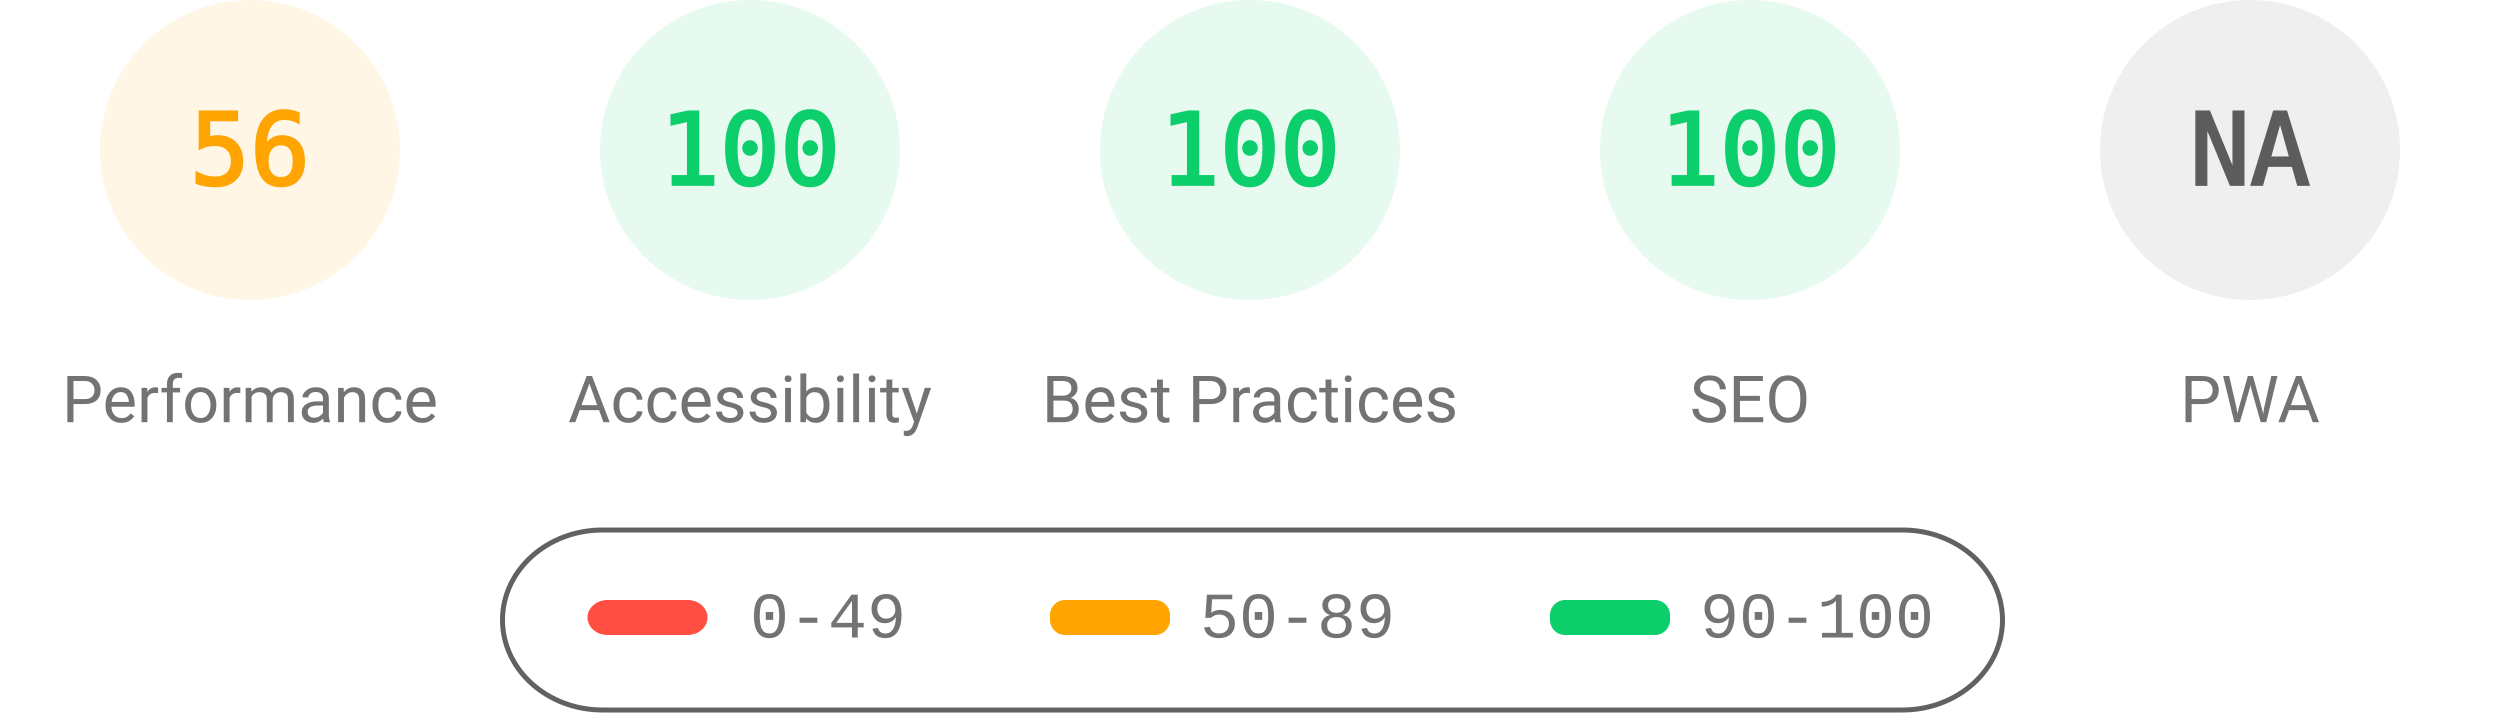
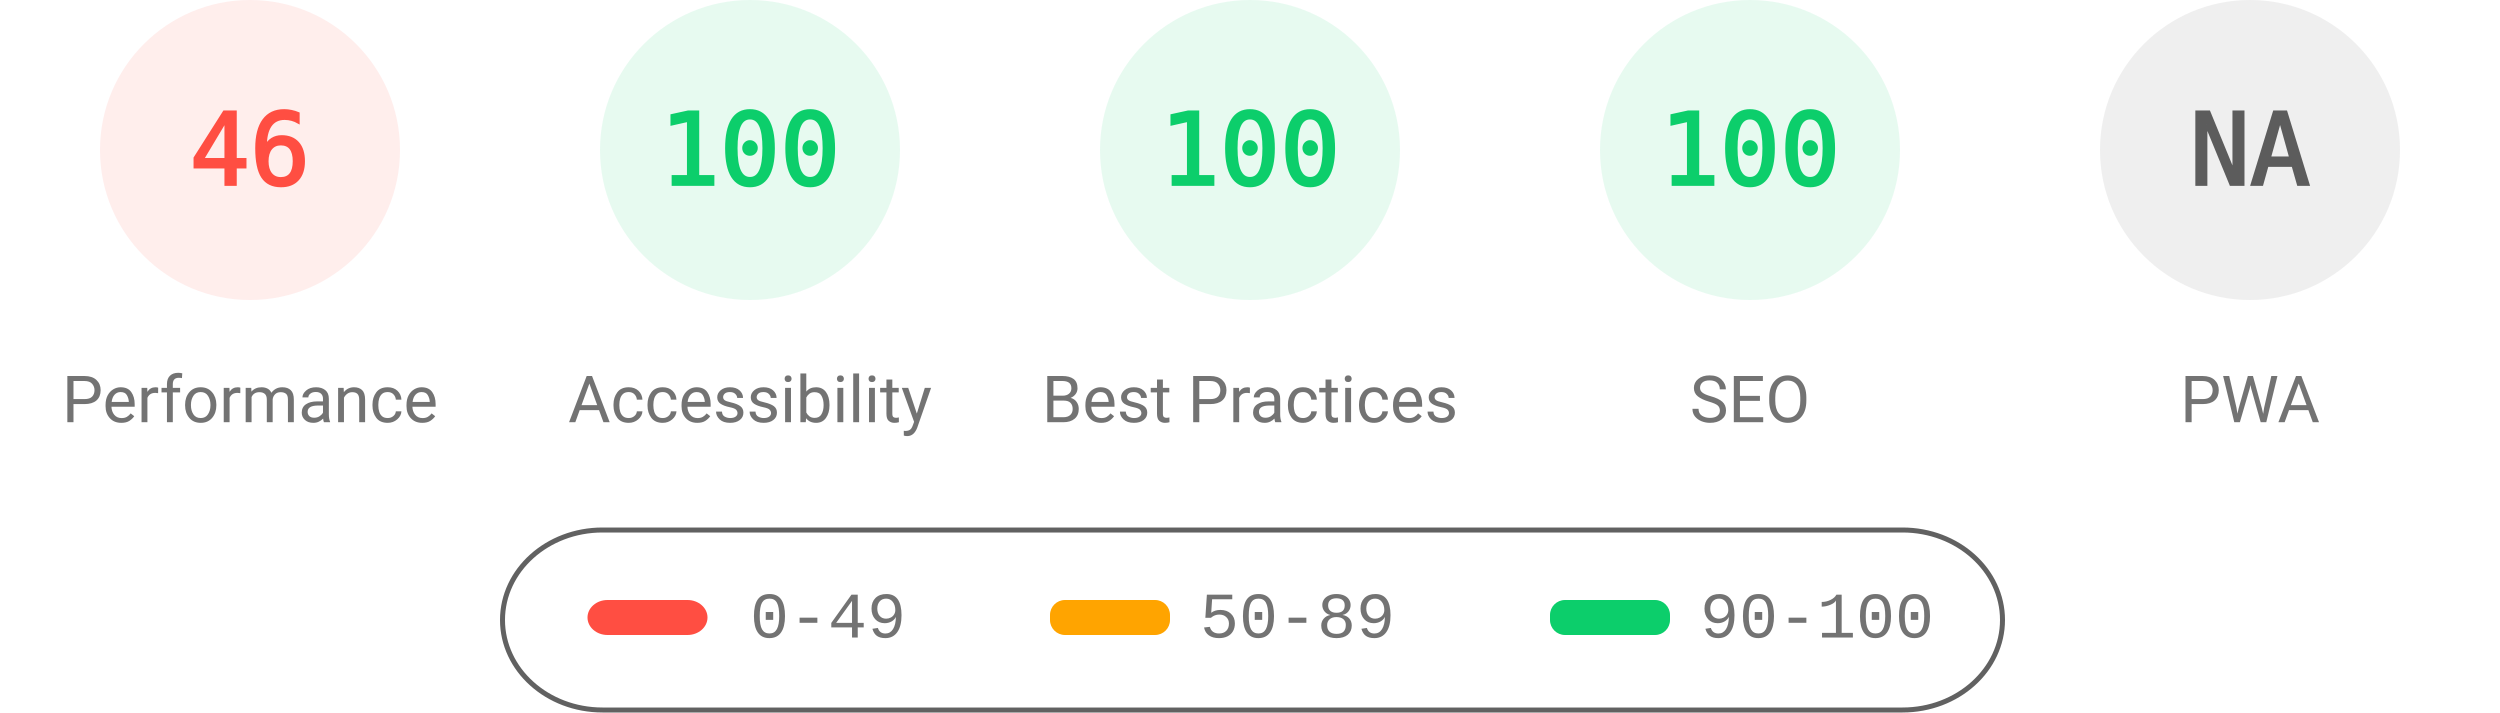
<svg xmlns="http://www.w3.org/2000/svg" fill="none" width="1000" height="285">
  <style>.gauge-base{opacity:.1}.gauge-arc{fill:none;animation-delay:250ms;stroke-linecap:round;transform:rotate(-90deg);transform-origin:100px 60px;animation:load-gauge 1s ease forwards}.guage-text{font-size:40px;font-family:monospace;text-align:center}.guage-red{color:#ff4e42;fill:#ff4e42;stroke:#ff4e42}.guage-orange{color:#ffa400;fill:#ffa400;stroke:#ffa400}.guage-green{color:#0cce6b;fill:#0cce6b;stroke:#0cce6b}.guage-undefined{color:#5c5c5c;fill:#5c5c5c;stroke:#5c5c5c}.guage-title{color:#737373;fill:#737373;stroke:none;font-size:26px;line-height:26px;font-family:Roboto,Halvetica,Arial,sans-serif}@keyframes load-gauge{from{stroke-dasharray:0 352.858}}</style>
-   <svg class="guage-div guage-perf guage-orange" viewBox="0 0 200 200" width="200" height="200">
+   <svg class="guage-div guage-perf guage-red" viewBox="0 0 200 200" width="200" height="200">
    <circle class="gauge-base" r="56" cx="100" cy="60" stroke-width="8" />
-     <circle class="gauge-arc guage-arc-1" r="56" cx="100" cy="60" stroke-width="8" style="stroke-dasharray:197.04,351.858" />
-     <text class="guage-text" x="100" y="60" alignment-baseline="central" dominant-baseline="central" text-anchor="middle">56</text>
+     <circle class="gauge-arc guage-arc-1" r="56" cx="100" cy="60" stroke-width="8" style="stroke-dasharray:161.855,351.858" />
+     <text class="guage-text" x="100" y="60" alignment-baseline="central" dominant-baseline="central" text-anchor="middle">46</text>
    <text class="guage-title" x="100" y="160" alignment-baseline="central" dominant-baseline="central" text-anchor="middle">Performance</text>
  </svg>
  <svg class="guage-div guage-acc guage-green" viewBox="0 0 200 200" width="200" height="200" x="200">
    <circle class="gauge-base" r="56" cx="100" cy="60" stroke-width="8" />
    <circle class="gauge-arc guage-arc-2" r="56" cx="100" cy="60" stroke-width="8" style="stroke-dasharray:351.858,351.858" />
    <text class="guage-text" x="100" y="60" alignment-baseline="central" dominant-baseline="central" text-anchor="middle">100</text>
    <text class="guage-title" x="100" y="160" alignment-baseline="central" dominant-baseline="central" text-anchor="middle">Accessibility</text>
  </svg>
  <svg class="guage-div guage-best guage-green" viewBox="0 0 200 200" width="200" height="200" x="400">
    <circle class="gauge-base" r="56" cx="100" cy="60" stroke-width="8" />
    <circle class="gauge-arc guage-arc-3" r="56" cx="100" cy="60" stroke-width="8" style="stroke-dasharray:351.858,351.858" />
    <text class="guage-text" x="100" y="60" alignment-baseline="central" dominant-baseline="central" text-anchor="middle">100</text>
    <text class="guage-title" x="100" y="160" alignment-baseline="central" dominant-baseline="central" text-anchor="middle">Best Practices</text>
  </svg>
  <svg class="guage-div guage-seo guage-green" viewBox="0 0 200 200" width="200" height="200" x="600">
    <circle class="gauge-base" r="56" cx="100" cy="60" stroke-width="8" />
    <circle class="gauge-arc guage-arc-4" r="56" cx="100" cy="60" stroke-width="8" style="stroke-dasharray:351.858,351.858" />
    <text class="guage-text" x="100" y="60" alignment-baseline="central" dominant-baseline="central" text-anchor="middle">100</text>
    <text class="guage-title" x="100" y="160" alignment-baseline="central" dominant-baseline="central" text-anchor="middle">SEO</text>
  </svg>
  <svg class="guage-div guage-pwa guage-undefined" viewBox="0 0 200 200" width="200" height="200" x="800">
    <circle class="gauge-base" r="56" cx="100" cy="60" stroke-width="8" />
    <circle class="gauge-arc guage-arc-4" r="56" cx="100" cy="60" stroke-width="8" style="stroke-dasharray:351.858,351.858" />
    <text class="guage-text" x="100" y="60" alignment-baseline="central" dominant-baseline="central" text-anchor="middle">NA</text>
    <text class="guage-title" x="100" y="160" alignment-baseline="central" dominant-baseline="central" text-anchor="middle">PWA</text>
  </svg>
  <svg width="604" height="76" x="200" y="210">
    <path fill="none" id="canvas_background" d="M-1-1h604v80H-1z" />
    <rect fill-opacity="0" stroke="#616161" stroke-width="2" rx="40" id="svg_2" height="72" width="600" y="2" x="1" fill="#000" />
    <rect stroke="#000" rx="8" id="svg_3" height="14" width="48" y="30" x="35" stroke-opacity="null" stroke-width="0" fill="#ff4e42" />
    <rect stroke="#000" rx="6" id="svg_4" height="14" width="48" y="30" x="220" stroke-opacity="null" stroke-width="0" fill="#ffa400" />
    <rect stroke="#000" rx="6" id="svg_5" height="14" width="48" y="30" x="420" stroke-opacity="null" stroke-width="0" fill="#0cce6b" />
    <text xml:space="preserve" text-anchor="start" font-family="'Courier New', Courier, monospace" font-size="26" id="svg_6" y="45" x="100" stroke-opacity="null" stroke-width="0" stroke="#000" fill="#737373">0-49</text>
    <text xml:space="preserve" text-anchor="start" font-family="'Courier New', Courier, monospace" font-size="26" id="svg_7" y="45" x="280" stroke-opacity="null" stroke-width="0" stroke="#000" fill="#737373">50-89</text>
    <text xml:space="preserve" text-anchor="start" font-family="'Courier New', Courier, monospace" font-size="26" id="svg_8" y="45" x="480" stroke-opacity="null" stroke-width="0" stroke="#000" fill="#737373">90-100</text>
  </svg>
</svg>
